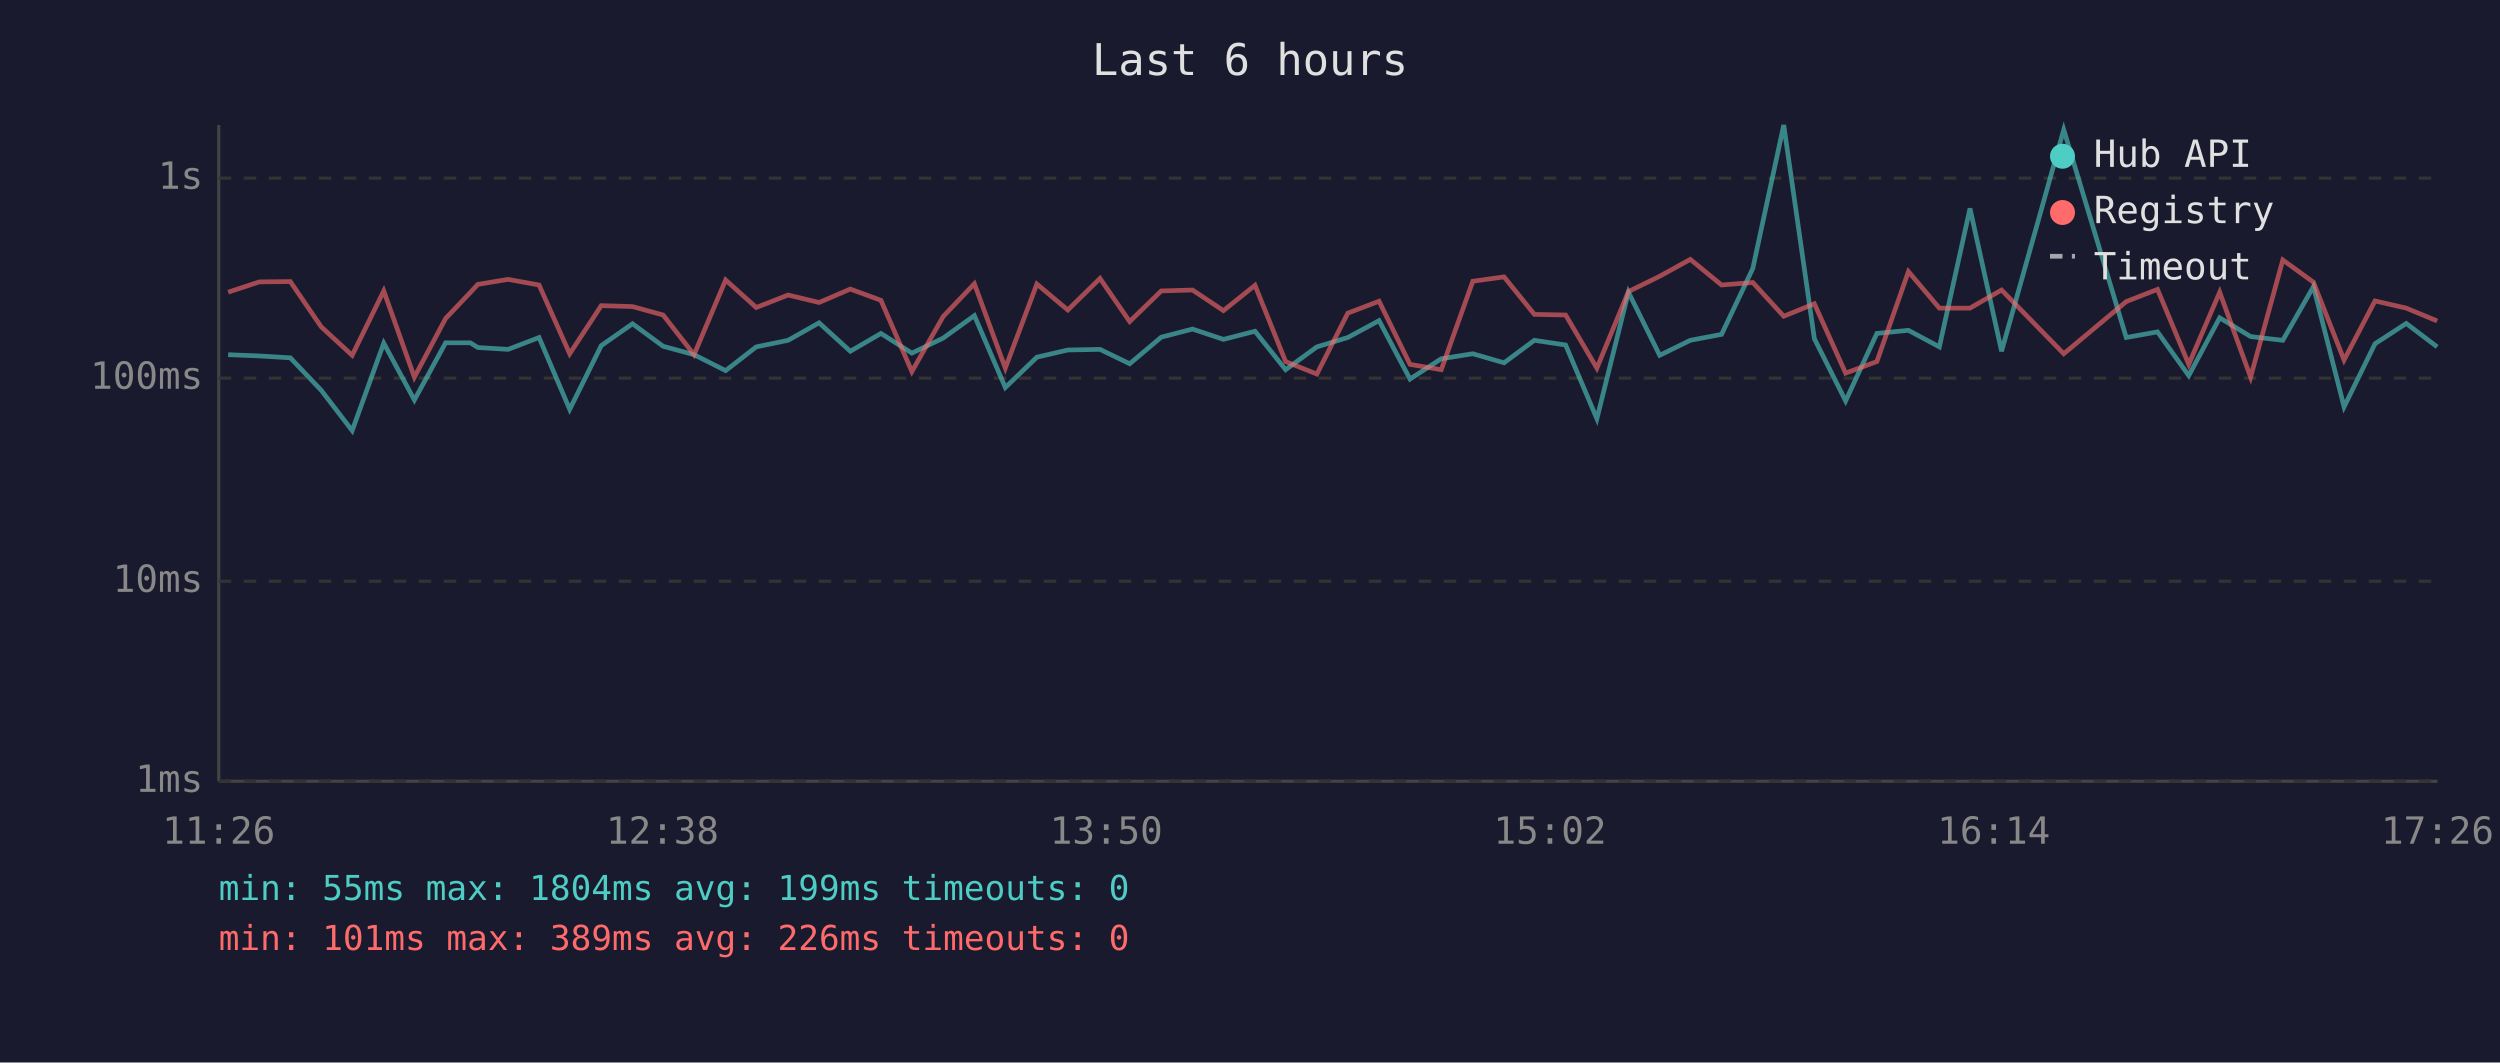
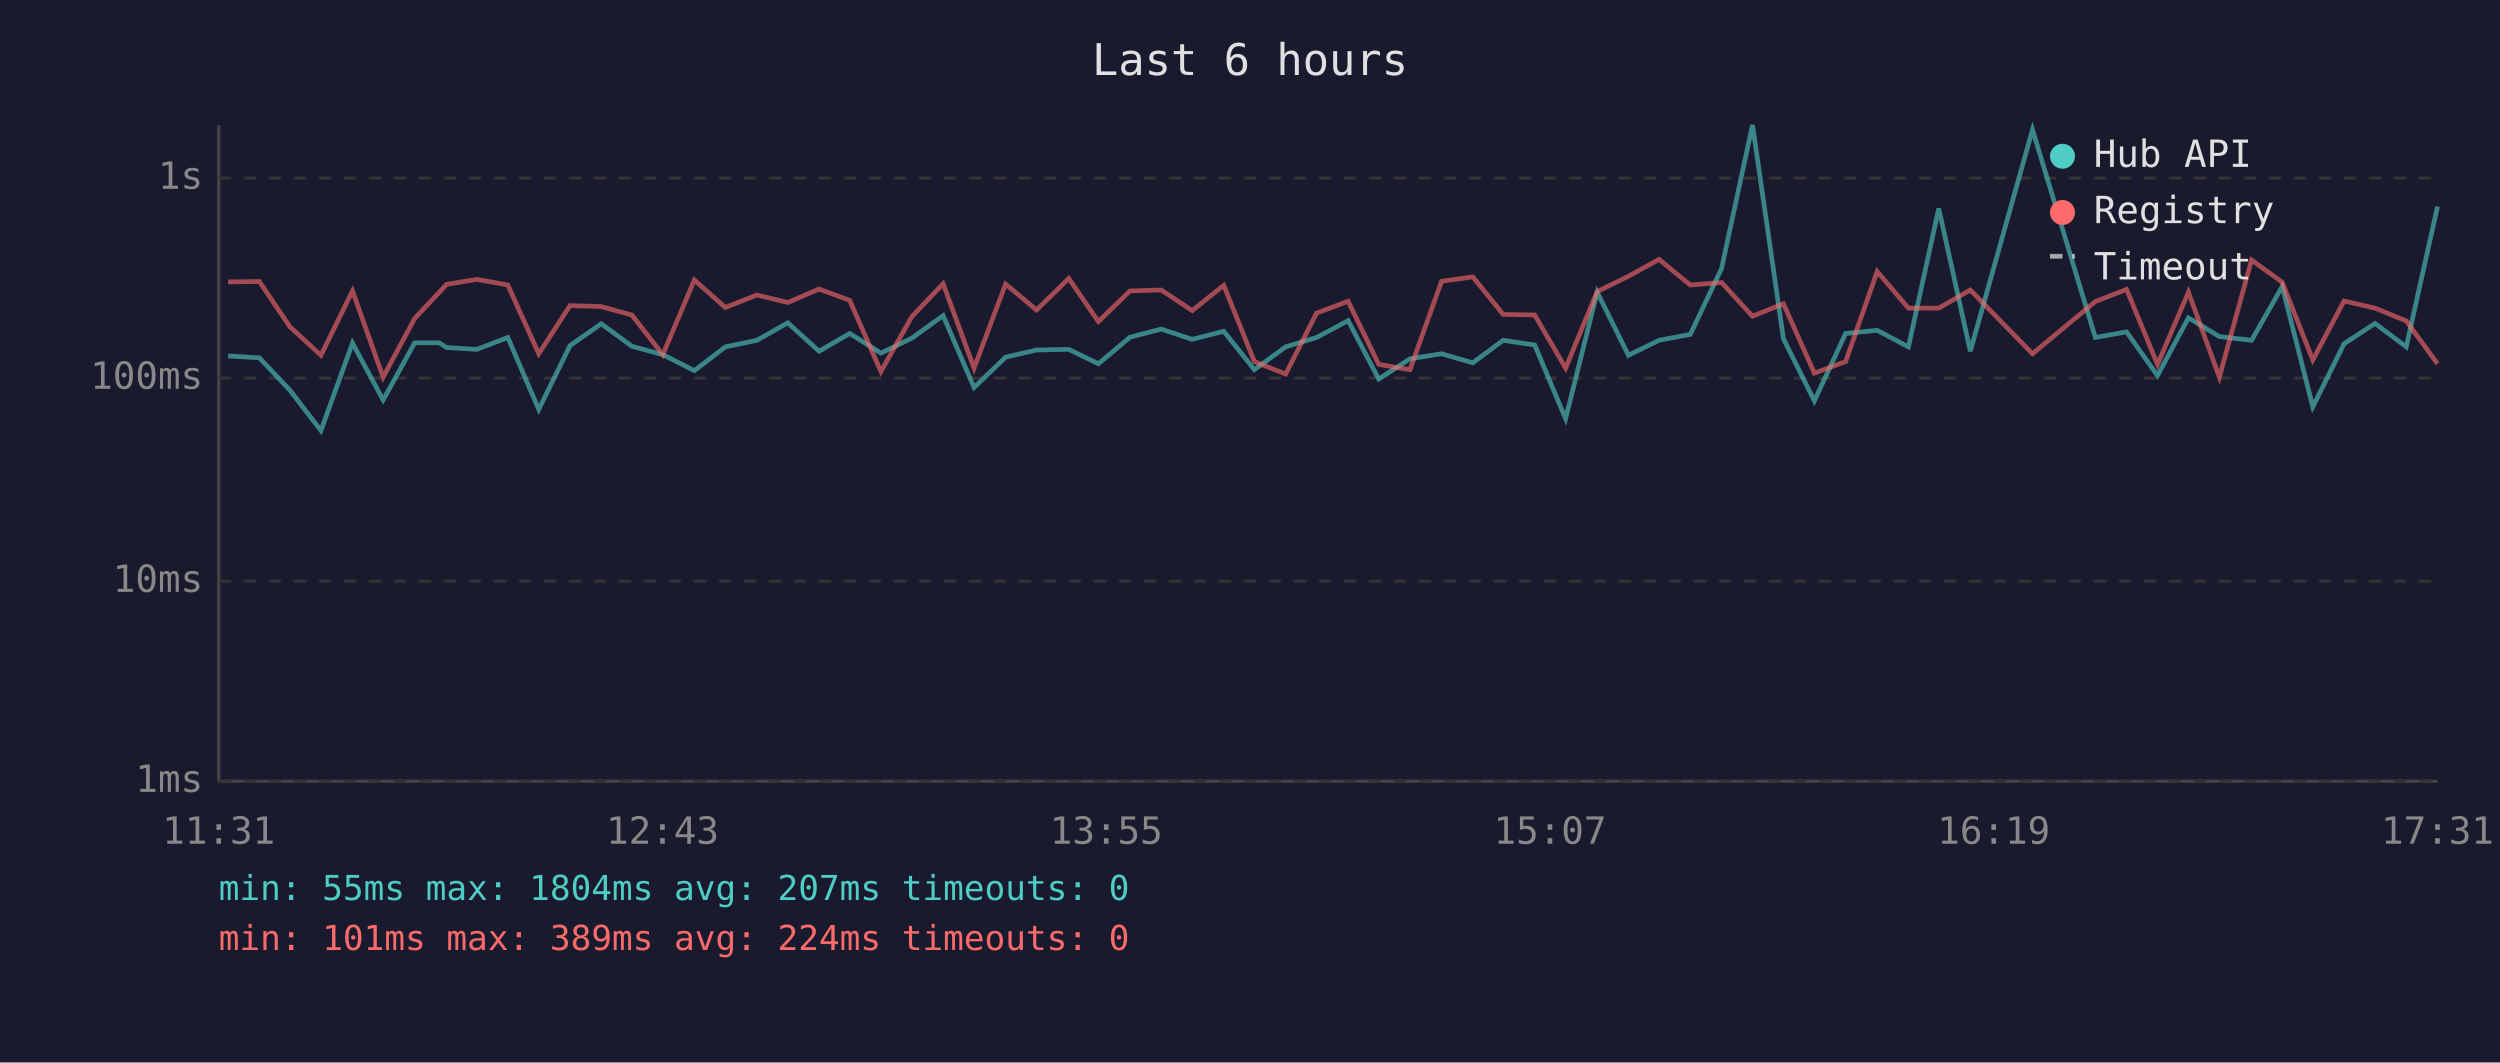
<svg xmlns="http://www.w3.org/2000/svg" viewBox="0 0 800 340" font-family="monospace" font-size="12">
  <rect width="800" height="340" fill="#1a1a2e" />
  <text x="400" y="24" fill="#e0e0e0" font-size="14" text-anchor="middle">Last 6 hours</text>
  <line x1="70" y1="40" x2="70" y2="250" stroke="#444" stroke-width="1" />
  <line x1="70" y1="250" x2="780" y2="250" stroke="#444" stroke-width="1" />
  <line x1="70" y1="250" x2="780" y2="250" stroke="#333" stroke-width="1" stroke-dasharray="4" />
  <text x="65" y="250" fill="#888" text-anchor="end" dominant-baseline="middle">1ms</text>
  <line x1="70" y1="186" x2="780" y2="186" stroke="#333" stroke-width="1" stroke-dasharray="4" />
  <text x="65" y="186" fill="#888" text-anchor="end" dominant-baseline="middle">10ms</text>
  <line x1="70" y1="121" x2="780" y2="121" stroke="#333" stroke-width="1" stroke-dasharray="4" />
  <text x="65" y="121" fill="#888" text-anchor="end" dominant-baseline="middle">100ms</text>
  <line x1="70" y1="57" x2="780" y2="57" stroke="#333" stroke-width="1" stroke-dasharray="4" />
  <text x="65" y="57" fill="#888" text-anchor="end" dominant-baseline="middle">1s</text>
-   <text x="70" y="270" fill="#888" text-anchor="middle">11:26</text>
-   <text x="212" y="270" fill="#888" text-anchor="middle">12:38</text>
-   <text x="354" y="270" fill="#888" text-anchor="middle">13:50</text>
-   <text x="496" y="270" fill="#888" text-anchor="middle">15:02</text>
-   <text x="638" y="270" fill="#888" text-anchor="middle">16:14</text>
-   <text x="780" y="270" fill="#888" text-anchor="middle">17:26</text>
-   <polyline points="73.0,113.5 83.0,113.9 92.9,114.5 102.8,124.9 112.7,137.8 122.8,109.8 132.6,128.0 142.6,109.7 150.5,109.7 152.9,111.2 162.6,111.8 172.5,108.0 182.3,131.0 192.4,110.6 202.4,103.6 212.2,110.8 222.1,113.5 232.2,118.6 242.0,111.0 252.2,108.9 262.1,103.3 272.1,112.4 281.9,106.7 291.8,113.0 301.8,108.2 311.8,101.0 321.7,124.0 331.8,114.3 341.7,112.0 352.0,111.8 361.5,116.4 371.6,107.9 381.6,105.3 391.5,108.6 401.6,106.0 411.4,118.3 421.4,111.0 431.3,108.0 441.3,102.6 451.2,121.3 461.2,114.8 471.3,113.2 481.3,116.1 491.0,108.9 501.0,110.4 511.0,134.0 521.1,93.5 531.1,113.7 540.9,108.9 550.9,107.0 560.9,85.9 570.8,40.0 580.6,108.4 590.6,128.3 600.6,106.7 610.7,105.7 620.6,111.0 630.4,66.7 640.5,112.4 660.4,41.5 680.4,108.0 690.4,106.2 700.4,120.2 710.3,101.7 720.2,107.7 730.5,108.9 740.3,91.7 750.1,130.2 760.0,110.0 770.0,103.5 779.9,111.0" fill="none" stroke="#4ecdc4" stroke-width="1.5" opacity="0.6" />
-   <polyline points="73.0,93.5 83.0,90.2 92.9,90.1 102.8,104.6 112.7,113.7 122.8,93.1 132.6,120.7 142.6,101.9 150.5,93.6 152.9,91.0 162.6,89.4 172.5,91.2 182.3,113.2 192.4,97.8 202.4,98.1 212.2,100.8 222.1,113.5 232.2,89.6 242.0,98.4 252.2,94.4 262.1,96.8 272.1,92.5 281.9,96.1 291.8,118.9 301.8,101.3 311.8,90.8 321.7,117.8 331.8,90.9 341.7,99.2 352.0,89.1 361.5,102.9 371.6,93.1 381.6,92.8 391.5,99.4 401.6,91.3 411.4,115.7 421.4,119.7 431.3,100.2 441.3,96.4 451.2,116.6 461.2,118.3 471.3,90.0 481.3,88.6 491.0,100.6 501.0,100.8 511.0,117.8 521.1,93.3 531.1,88.4 540.9,83.0 550.9,91.2 560.9,90.4 570.8,101.2 580.6,97.2 590.6,119.4 600.6,115.7 610.7,86.9 620.6,98.6 630.4,98.6 640.5,92.8 660.4,113.2 680.4,96.5 690.4,92.6 700.4,116.6 710.3,93.5 720.2,120.7 730.5,83.2 740.3,90.3 750.1,115.2 760.0,96.3 770.0,98.6 779.9,102.7" fill="none" stroke="#ff6b6b" stroke-width="1.5" opacity="0.6" />
+   <text x="70" y="270" fill="#888" text-anchor="middle">11:31</text>
+   <text x="212" y="270" fill="#888" text-anchor="middle">12:43</text>
+   <text x="354" y="270" fill="#888" text-anchor="middle">13:55</text>
+   <text x="496" y="270" fill="#888" text-anchor="middle">15:07</text>
+   <text x="638" y="270" fill="#888" text-anchor="middle">16:19</text>
+   <text x="780" y="270" fill="#888" text-anchor="middle">17:31</text>
+   <polyline points="73.0,113.9 83.0,114.5 92.8,124.9 102.7,137.8 112.8,109.8 122.6,128.0 132.7,109.7 140.5,109.7 142.9,111.2 152.6,111.8 162.5,108.0 172.4,131.0 182.4,110.6 192.4,103.6 202.2,110.8 212.1,113.5 222.2,118.6 232.1,111.0 242.2,108.9 252.1,103.3 262.1,112.4 271.9,106.7 281.9,113.0 291.8,108.2 301.8,101.0 311.7,124.0 321.8,114.3 331.7,112.0 342.0,111.8 351.5,116.4 361.6,107.9 371.6,105.3 381.5,108.6 391.6,106.0 401.4,118.3 411.4,111.0 421.3,108.0 431.4,102.6 441.2,121.3 451.2,114.8 461.3,113.2 471.3,116.1 481.0,108.9 491.1,110.4 501.0,134.0 511.1,93.5 521.1,113.7 530.9,108.9 540.9,107.0 550.9,85.9 560.8,40.0 570.7,108.4 580.6,128.3 590.6,106.7 600.7,105.7 610.7,111.0 620.4,66.7 630.5,112.4 650.4,41.5 670.5,108.0 680.5,106.2 690.4,120.2 700.3,101.7 710.2,107.7 720.5,108.9 730.3,91.7 740.1,130.2 750.1,110.0 760.0,103.5 770.0,111.0 780.0,66.1" fill="none" stroke="#4ecdc4" stroke-width="1.5" opacity="0.6" />
+   <polyline points="73.0,90.2 83.0,90.1 92.8,104.6 102.7,113.7 112.8,93.1 122.6,120.7 132.7,101.9 140.5,93.6 142.9,91.0 152.6,89.4 162.5,91.2 172.4,113.2 182.4,97.8 192.4,98.1 202.2,100.8 212.1,113.5 222.2,89.6 232.1,98.4 242.2,94.4 252.1,96.8 262.1,92.5 271.9,96.1 281.9,118.9 291.8,101.3 301.8,90.8 311.7,117.8 321.8,90.9 331.7,99.2 342.0,89.1 351.5,102.9 361.6,93.1 371.6,92.8 381.5,99.4 391.6,91.3 401.4,115.7 411.4,119.7 421.3,100.2 431.4,96.4 441.2,116.6 451.2,118.3 461.3,90.0 471.3,88.6 481.0,100.6 491.1,100.8 501.0,117.8 511.1,93.3 521.1,88.4 530.9,83.0 540.9,91.2 550.9,90.4 560.8,101.2 570.7,97.2 580.6,119.4 590.6,115.7 600.7,86.9 610.7,98.6 620.4,98.6 630.5,92.8 650.4,113.2 670.5,96.5 680.5,92.6 690.4,116.6 700.3,93.5 710.2,120.7 720.5,83.2 730.3,90.3 740.1,115.2 750.1,96.3 760.0,98.6 770.0,102.7 780.0,116.4" fill="none" stroke="#ff6b6b" stroke-width="1.5" opacity="0.6" />
  <circle cx="660" cy="50" r="4" fill="#4ecdc4" />
  <text x="670" y="50" fill="#e0e0e0" dominant-baseline="middle">Hub API</text>
  <circle cx="660" cy="68" r="4" fill="#ff6b6b" />
  <text x="670" y="68" fill="#e0e0e0" dominant-baseline="middle">Registry</text>
  <line x1="656" y1="82" x2="664" y2="82" stroke="#e0e0e0" stroke-width="1.5" stroke-dasharray="4,3" opacity="0.7" />
  <text x="670" y="86" fill="#e0e0e0" dominant-baseline="middle">Timeout</text>
-   <text x="70" y="288" fill="#4ecdc4" font-size="11">min: 55ms  max: 1804ms  avg: 199ms  timeouts: 0</text>
-   <text x="70" y="304" fill="#ff6b6b" font-size="11">min: 101ms  max: 389ms  avg: 226ms  timeouts: 0</text>
+   <text x="70" y="288" fill="#4ecdc4" font-size="11">min: 55ms  max: 1804ms  avg: 207ms  timeouts: 0</text>
+   <text x="70" y="304" fill="#ff6b6b" font-size="11">min: 101ms  max: 389ms  avg: 224ms  timeouts: 0</text>
</svg>
